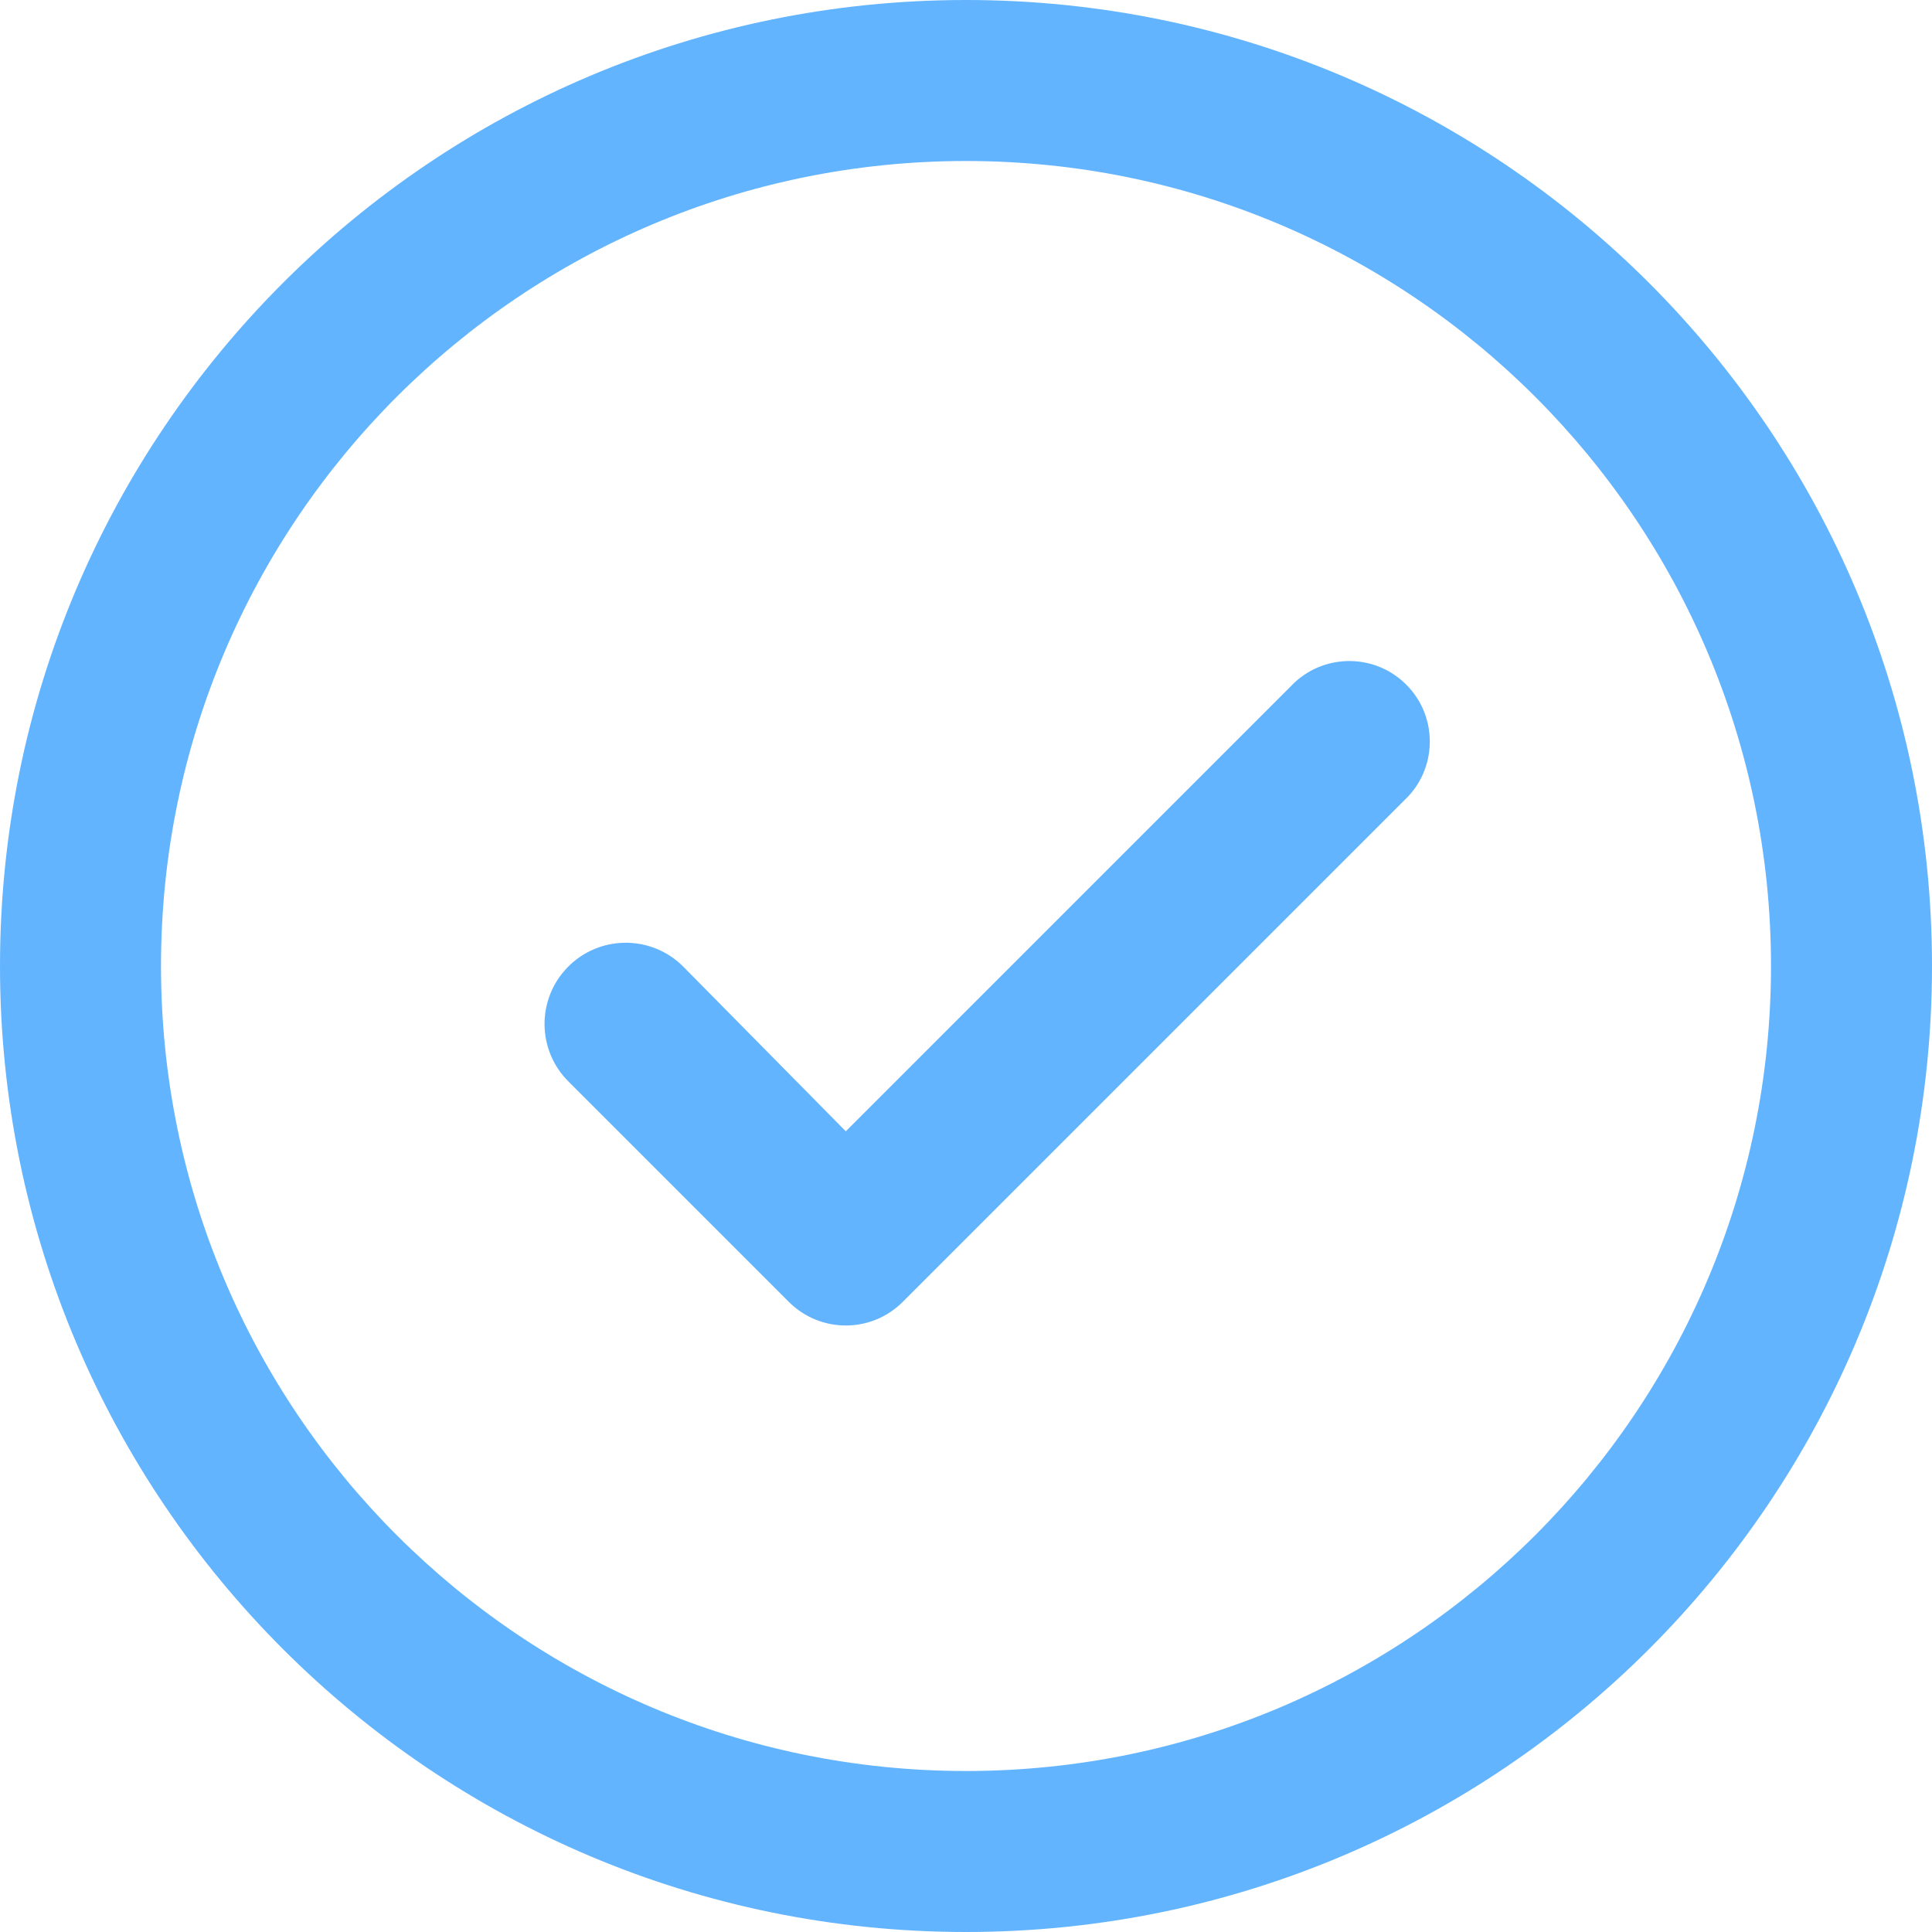
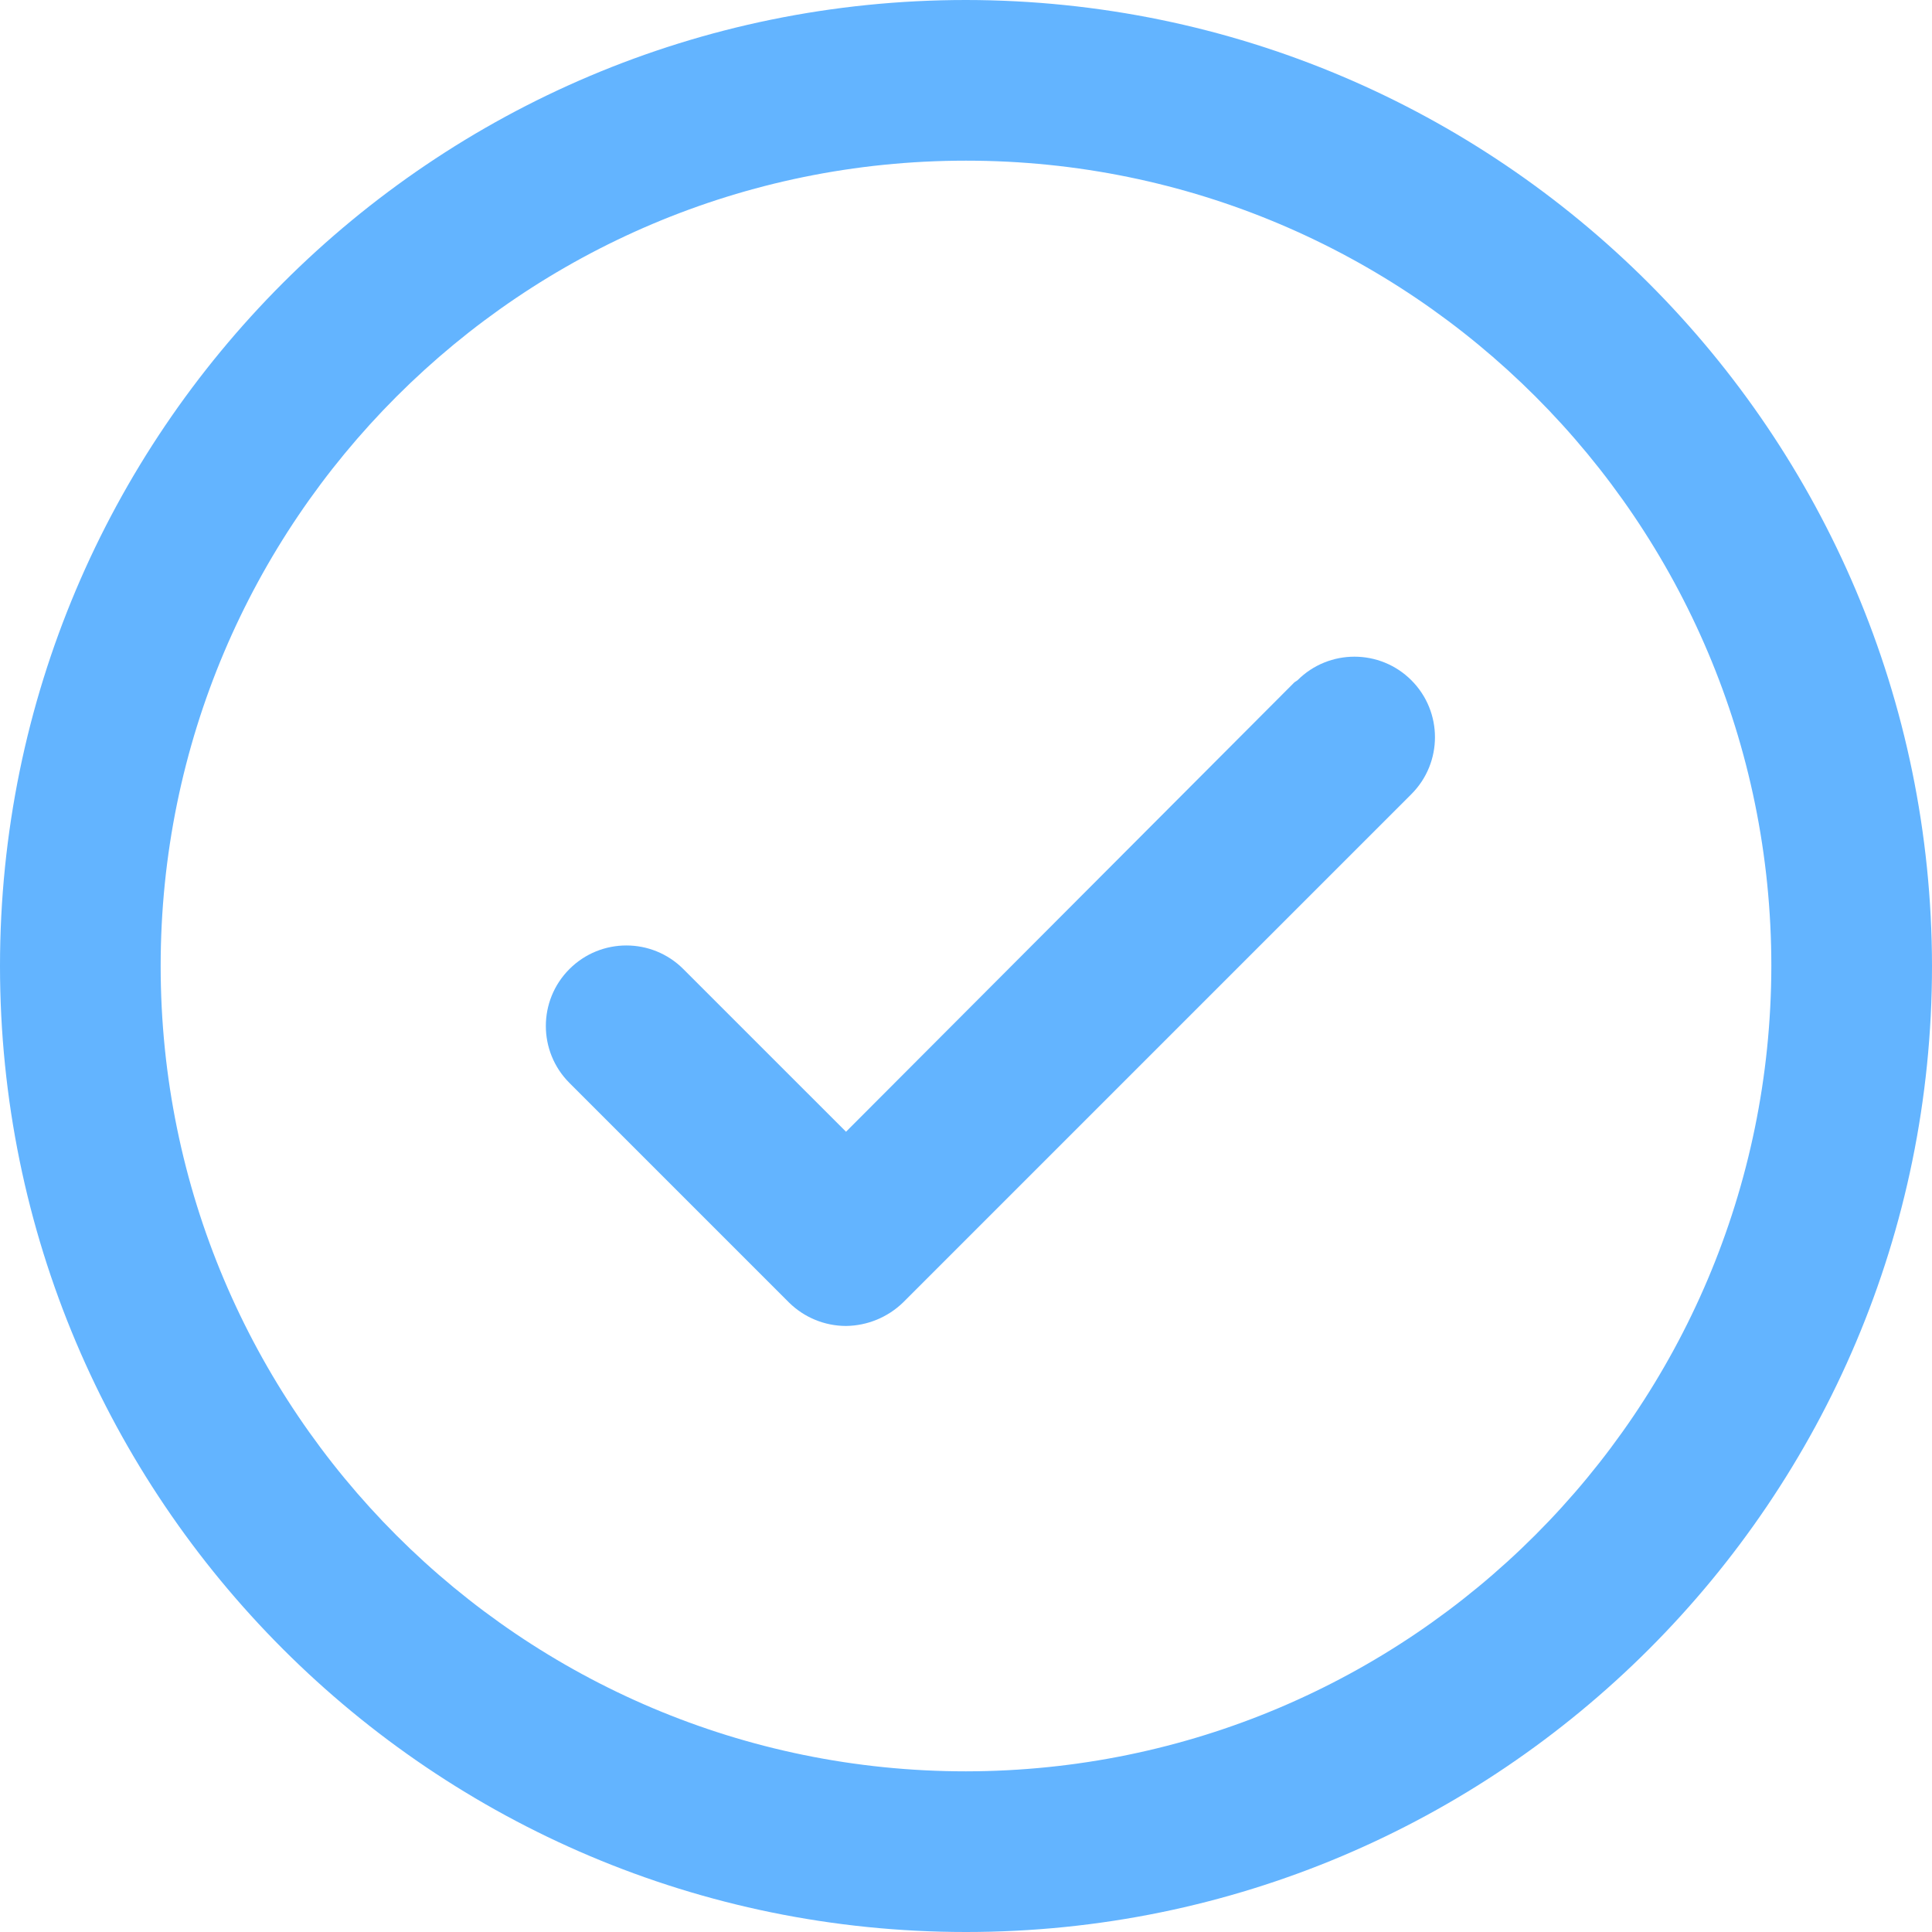
- <svg xmlns="http://www.w3.org/2000/svg" width="18" height="18" viewBox="0 0 18 18">
-   <path d="M12.06,6.36,7.88,10.54,6.36,9A.75.75,0,0,0,5.3,10.08l2.05,2.05a.75.75,0,0,0,1.06,0l4.71-4.71a.75.75,0,0,0-1.06-1.06Z" fill="#63b4ff" />
-   <path d="M9,0a9,9,0,1,0,9,9A9,9,0,0,0,9,0ZM9,16.5A7.5,7.5,0,1,1,16.5,9,7.5,7.5,0,0,1,9,16.5Z" fill="#63b4ff" />
+ <svg xmlns="http://www.w3.org/2000/svg" width="19" height="19" viewBox="0 0 19 19">
+   <path d="M12.73,6.71,8.32,11.13l-1.6-1.6A.79.79,0,0,0,5.6,10.65l2.16,2.16a.8.8,0,0,0,.56.23.82.82,0,0,0,.56-.23l5-5a.79.79,0,0,0-1.12-1.12Z" fill="#63b4ff" />
+   <path d="M9.5,0A9.5,9.5,0,1,0,19,9.5,9.51,9.51,0,0,0,9.5,0Zm0,17.42A7.92,7.92,0,1,1,17.42,9.5,7.93,7.93,0,0,1,9.5,17.42Z" fill="#63b4ff" />
</svg>
